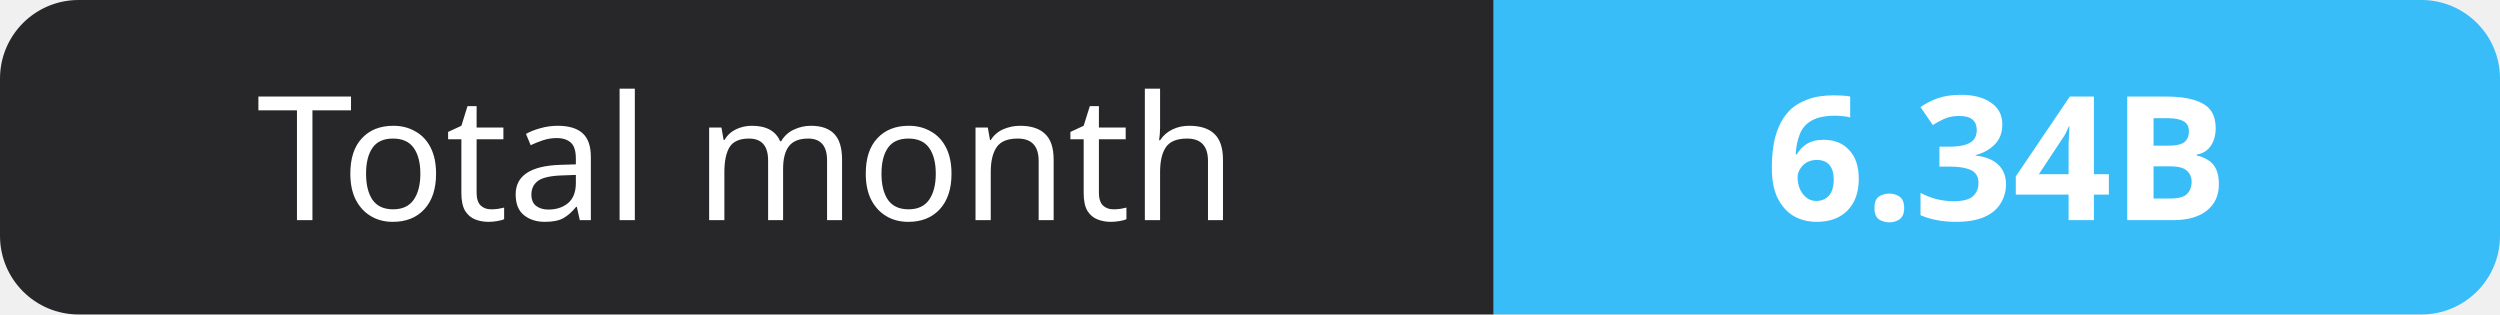
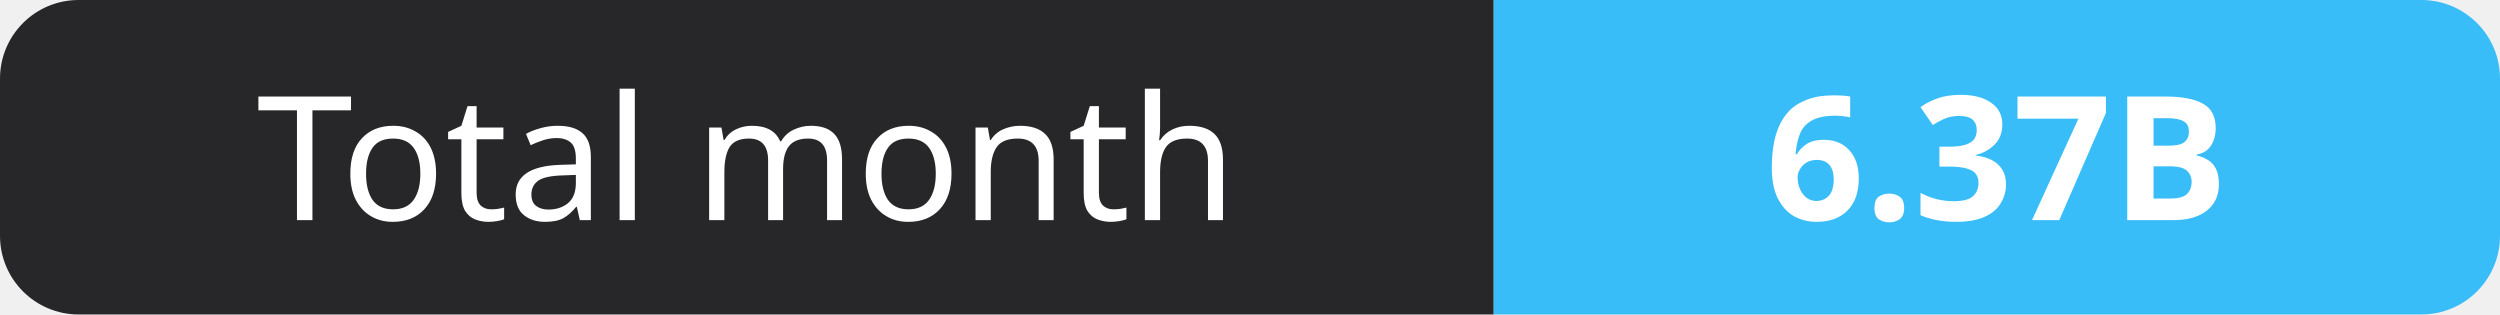
- <svg xmlns="http://www.w3.org/2000/svg" width="159" height="20" role="img" aria-label="Total month: 6.34B">
+ <svg xmlns="http://www.w3.org/2000/svg" width="159" height="20" role="img" aria-label="Total month: 6.37B">
  <clipPath id="r">
    <rect width="159" height="20" rx="5" fill="#fff" />
  </clipPath>
  <g clip-path="url(#r)">
    <rect width="95" height="20" fill="#27272a" />
    <rect x="95" width="64" height="20" fill="#38bdf8" />
  </g>
  <g fill="#fff" text-anchor="middle" font-family="Verdana,Geneva,sans-serif" font-size="11">
    <text x="47.5" y="14">Total month</text>
-     <text x="127.0" y="14" font-weight="700">6.34B</text>
+     <text x="127.0" y="14" font-weight="700">6.37B</text>
  </g>
</svg>
